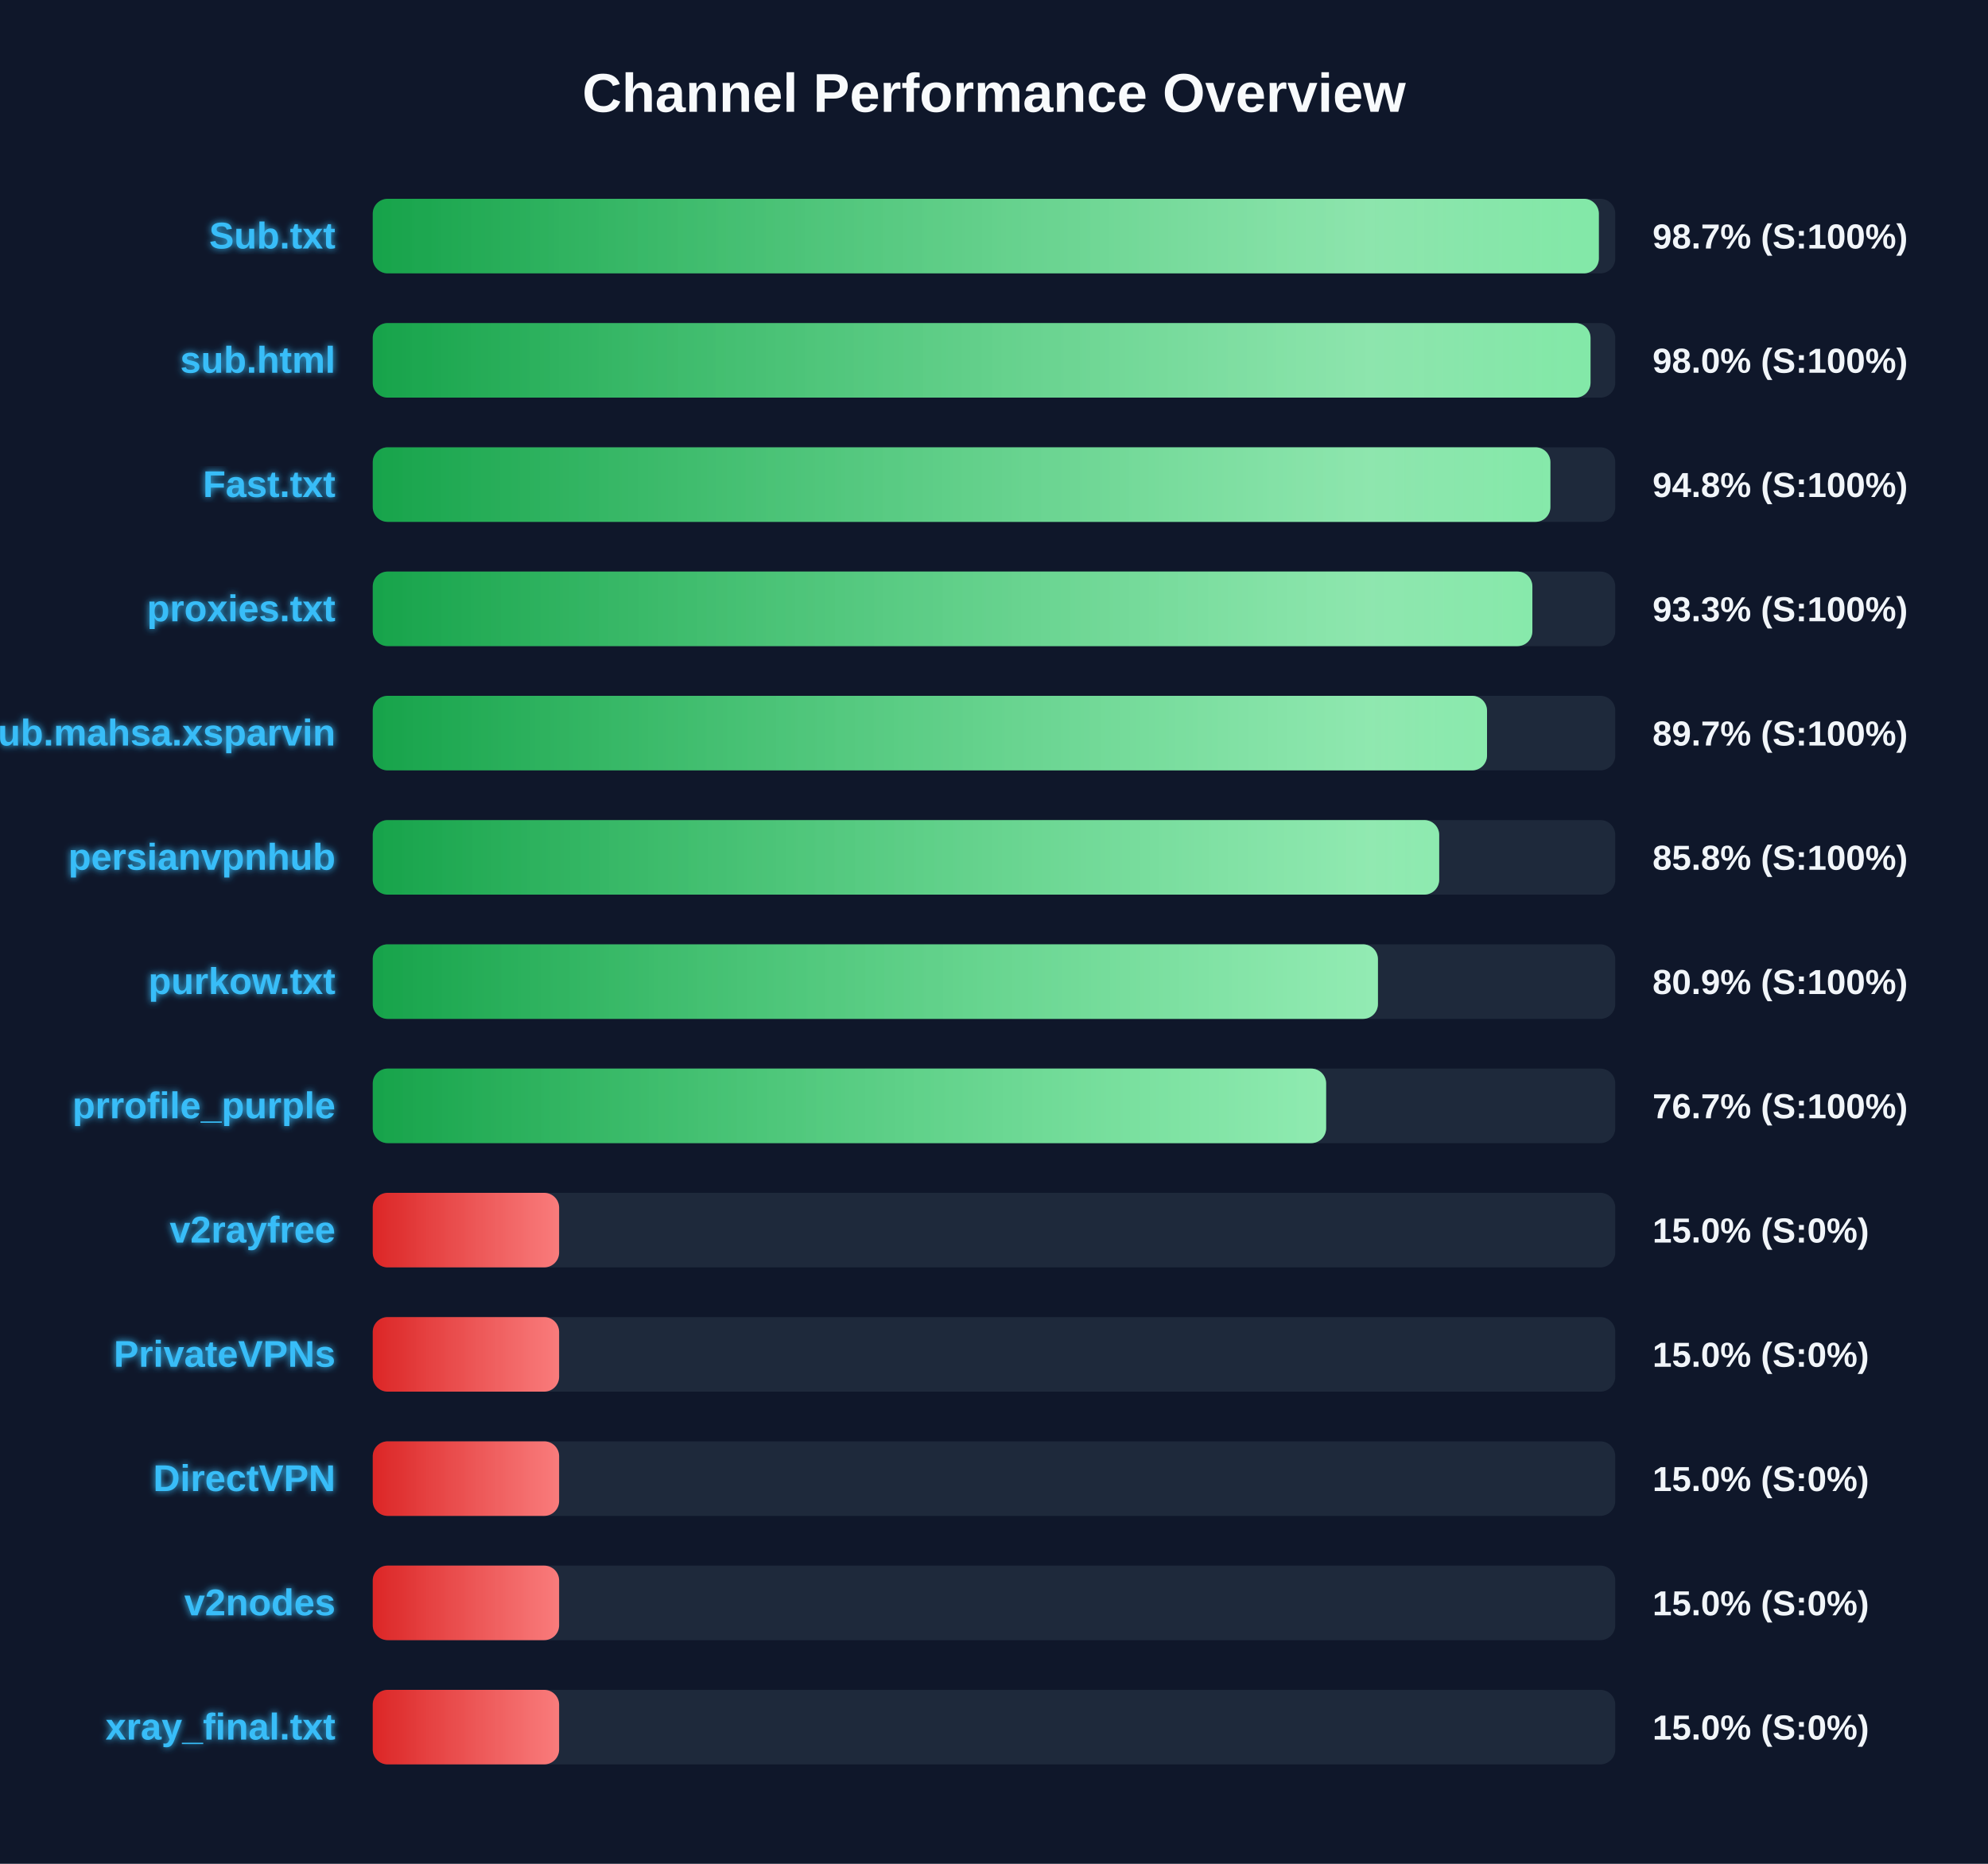
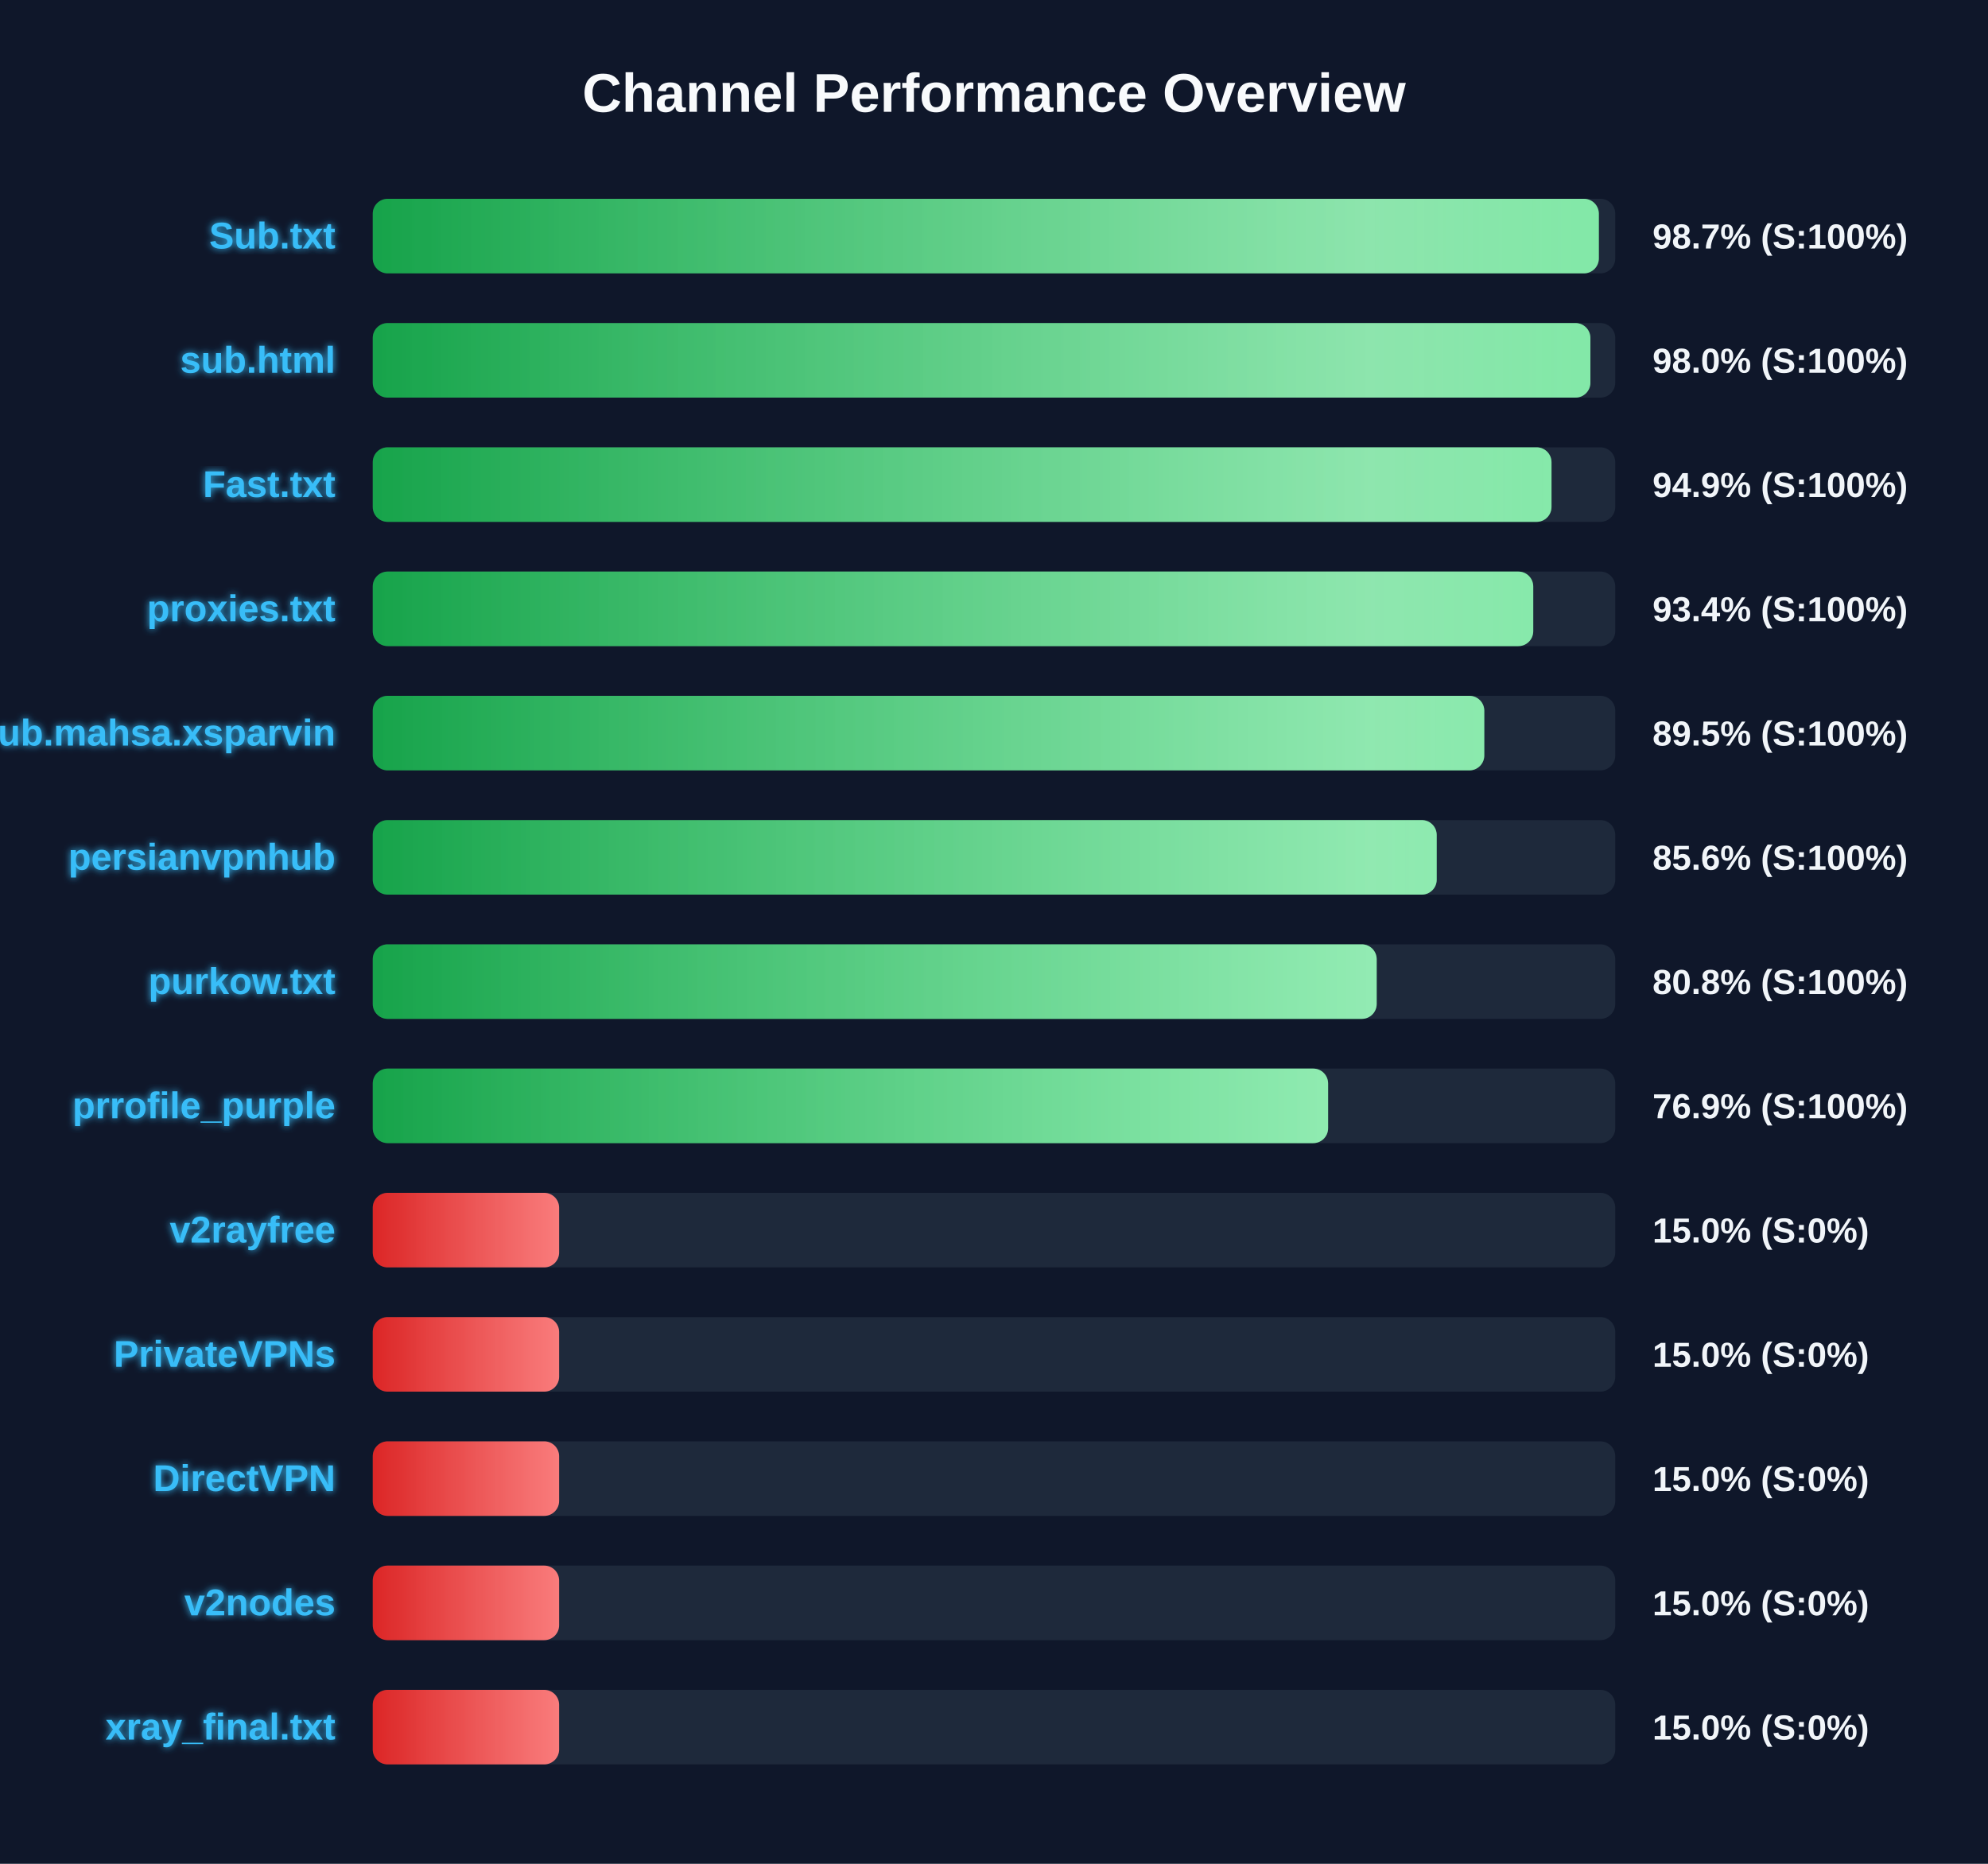
<svg xmlns="http://www.w3.org/2000/svg" width="800" height="750" version="1.1">
  <defs>
    <linearGradient id="grad-green" x1="0%" y1="0%" x2="100%" y2="0%">
      <stop offset="0%" stop-color="#16a34a" />
      <stop offset="100%" stop-color="#4ade80" />
    </linearGradient>
    <linearGradient id="grad-yellow" x1="0%" y1="0%" x2="100%" y2="0%">
      <stop offset="0%" stop-color="#ca8a04" />
      <stop offset="100%" stop-color="#fde047" />
    </linearGradient>
    <linearGradient id="grad-red" x1="0%" y1="0%" x2="100%" y2="0%">
      <stop offset="0%" stop-color="#dc2626" />
      <stop offset="100%" stop-color="#f87171" />
    </linearGradient>
    <linearGradient id="shimmer" x1="0%" y1="0%" x2="100%" y2="0%">
      <stop offset="0%" stop-color="rgba(255,255,255,0)" />
      <stop offset="50%" stop-color="rgba(255,255,255,0.4)" />
      <stop offset="100%" stop-color="rgba(255,255,255,0)" />
    </linearGradient>
    <filter id="glow" x="-20%" y="-20%" width="140%" height="140%">
      <feGaussianBlur stdDeviation="1.5" result="blur" />
      <feComposite in="SourceGraphic" in2="blur" operator="over" />
    </filter>
  </defs>
  <style>
        .bg-rect { fill: #0f172a; }
        .title { font: bold 22px 'Segoe UI', Arial, sans-serif; fill: #f8fafc; }
        .row { font: bold 15px 'Segoe UI', Arial, sans-serif; fill: #38bdf8; filter: url(#glow); }
        .score { font: bold 14px 'Segoe UI', Arial, sans-serif; fill: #f1f5f9; }
        @keyframes shimmer-anim {
            0% { transform: translateX(-100%); }
            100% { transform: translateX(200%); }
        }
        .shimmer-rect {
            animation: shimmer-anim 2.5s infinite linear;
        }
    </style>
  <rect width="100%" height="100%" class="bg-rect" />
  <text x="400" y="45" text-anchor="middle" class="title">Channel Performance Overview</text>
  <rect x="150" y="80" width="500" height="30" fill="#1e293b" rx="6" />
  <clipPath id="clip-0">
    <rect x="150" y="80" width="493.4" height="30" rx="6" />
  </clipPath>
  <rect x="150" y="80" width="493.4" height="30" fill="url(#grad-green)" rx="6" />
  <g clip-path="url(#clip-0)">
    <rect x="150" y="80" width="100%" height="30" fill="url(#shimmer)" class="shimmer-rect" />
  </g>
  <text x="135" y="100" text-anchor="end" class="row">Sub.txt</text>
  <text x="665" y="100" text-anchor="start" class="score">98.7% (S:100%)</text>
  <rect x="150" y="130" width="500" height="30" fill="#1e293b" rx="6" />
  <clipPath id="clip-1">
-     <rect x="150" y="130" width="490.05" height="30" rx="6" />
+     <rect x="150" y="130" width="490.0" height="30" rx="6" />
  </clipPath>
-   <rect x="150" y="130" width="490.05" height="30" fill="url(#grad-green)" rx="6" />
+   <rect x="150" y="130" width="490.0" height="30" fill="url(#grad-green)" rx="6" />
  <g clip-path="url(#clip-1)">
    <rect x="150" y="130" width="100%" height="30" fill="url(#shimmer)" class="shimmer-rect" />
  </g>
  <text x="135" y="150" text-anchor="end" class="row">sub.html</text>
  <text x="665" y="150" text-anchor="start" class="score">98.0% (S:100%)</text>
  <rect x="150" y="180" width="500" height="30" fill="#1e293b" rx="6" />
  <clipPath id="clip-2">
-     <rect x="150" y="180" width="473.9" height="30" rx="6" />
+     <rect x="150" y="180" width="474.35" height="30" rx="6" />
  </clipPath>
-   <rect x="150" y="180" width="473.9" height="30" fill="url(#grad-green)" rx="6" />
+   <rect x="150" y="180" width="474.35" height="30" fill="url(#grad-green)" rx="6" />
  <g clip-path="url(#clip-2)">
    <rect x="150" y="180" width="100%" height="30" fill="url(#shimmer)" class="shimmer-rect" />
  </g>
  <text x="135" y="200" text-anchor="end" class="row">Fast.txt</text>
-   <text x="665" y="200" text-anchor="start" class="score">94.8% (S:100%)</text>
+   <text x="665" y="200" text-anchor="start" class="score">94.9% (S:100%)</text>
  <rect x="150" y="230" width="500" height="30" fill="#1e293b" rx="6" />
  <clipPath id="clip-3">
-     <rect x="150" y="230" width="466.65" height="30" rx="6" />
+     <rect x="150" y="230" width="467.0" height="30" rx="6" />
  </clipPath>
-   <rect x="150" y="230" width="466.65" height="30" fill="url(#grad-green)" rx="6" />
+   <rect x="150" y="230" width="467.0" height="30" fill="url(#grad-green)" rx="6" />
  <g clip-path="url(#clip-3)">
    <rect x="150" y="230" width="100%" height="30" fill="url(#shimmer)" class="shimmer-rect" />
  </g>
  <text x="135" y="250" text-anchor="end" class="row">proxies.txt</text>
-   <text x="665" y="250" text-anchor="start" class="score">93.3% (S:100%)</text>
+   <text x="665" y="250" text-anchor="start" class="score">93.4% (S:100%)</text>
  <rect x="150" y="280" width="500" height="30" fill="#1e293b" rx="6" />
  <clipPath id="clip-4">
-     <rect x="150" y="280" width="448.4" height="30" rx="6" />
+     <rect x="150" y="280" width="447.3" height="30" rx="6" />
  </clipPath>
-   <rect x="150" y="280" width="448.4" height="30" fill="url(#grad-green)" rx="6" />
+   <rect x="150" y="280" width="447.3" height="30" fill="url(#grad-green)" rx="6" />
  <g clip-path="url(#clip-4)">
    <rect x="150" y="280" width="100%" height="30" fill="url(#shimmer)" class="shimmer-rect" />
  </g>
  <text x="135" y="300" text-anchor="end" class="row">Sub.mahsa.xsparvin</text>
-   <text x="665" y="300" text-anchor="start" class="score">89.7% (S:100%)</text>
+   <text x="665" y="300" text-anchor="start" class="score">89.5% (S:100%)</text>
  <rect x="150" y="330" width="500" height="30" fill="#1e293b" rx="6" />
  <clipPath id="clip-5">
-     <rect x="150" y="330" width="429.15" height="30" rx="6" />
+     <rect x="150" y="330" width="428.15" height="30" rx="6" />
  </clipPath>
-   <rect x="150" y="330" width="429.15" height="30" fill="url(#grad-green)" rx="6" />
+   <rect x="150" y="330" width="428.15" height="30" fill="url(#grad-green)" rx="6" />
  <g clip-path="url(#clip-5)">
    <rect x="150" y="330" width="100%" height="30" fill="url(#shimmer)" class="shimmer-rect" />
  </g>
  <text x="135" y="350" text-anchor="end" class="row">persianvpnhub</text>
-   <text x="665" y="350" text-anchor="start" class="score">85.8% (S:100%)</text>
+   <text x="665" y="350" text-anchor="start" class="score">85.6% (S:100%)</text>
  <rect x="150" y="380" width="500" height="30" fill="#1e293b" rx="6" />
  <clipPath id="clip-6">
-     <rect x="150" y="380" width="404.5" height="30" rx="6" />
+     <rect x="150" y="380" width="404.0" height="30" rx="6" />
  </clipPath>
-   <rect x="150" y="380" width="404.5" height="30" fill="url(#grad-green)" rx="6" />
+   <rect x="150" y="380" width="404.0" height="30" fill="url(#grad-green)" rx="6" />
  <g clip-path="url(#clip-6)">
    <rect x="150" y="380" width="100%" height="30" fill="url(#shimmer)" class="shimmer-rect" />
  </g>
  <text x="135" y="400" text-anchor="end" class="row">purkow.txt</text>
-   <text x="665" y="400" text-anchor="start" class="score">80.9% (S:100%)</text>
+   <text x="665" y="400" text-anchor="start" class="score">80.8% (S:100%)</text>
  <rect x="150" y="430" width="500" height="30" fill="#1e293b" rx="6" />
  <clipPath id="clip-7">
-     <rect x="150" y="430" width="383.65" height="30" rx="6" />
+     <rect x="150" y="430" width="384.45" height="30" rx="6" />
  </clipPath>
-   <rect x="150" y="430" width="383.65" height="30" fill="url(#grad-green)" rx="6" />
+   <rect x="150" y="430" width="384.45" height="30" fill="url(#grad-green)" rx="6" />
  <g clip-path="url(#clip-7)">
    <rect x="150" y="430" width="100%" height="30" fill="url(#shimmer)" class="shimmer-rect" />
  </g>
  <text x="135" y="450" text-anchor="end" class="row">prrofile_purple</text>
-   <text x="665" y="450" text-anchor="start" class="score">76.7% (S:100%)</text>
+   <text x="665" y="450" text-anchor="start" class="score">76.9% (S:100%)</text>
  <rect x="150" y="480" width="500" height="30" fill="#1e293b" rx="6" />
  <clipPath id="clip-8">
    <rect x="150" y="480" width="75.0" height="30" rx="6" />
  </clipPath>
  <rect x="150" y="480" width="75.0" height="30" fill="url(#grad-red)" rx="6" />
  <g clip-path="url(#clip-8)">
    <rect x="150" y="480" width="100%" height="30" fill="url(#shimmer)" class="shimmer-rect" />
  </g>
  <text x="135" y="500" text-anchor="end" class="row">v2rayfree</text>
  <text x="665" y="500" text-anchor="start" class="score">15.0% (S:0%)</text>
  <rect x="150" y="530" width="500" height="30" fill="#1e293b" rx="6" />
  <clipPath id="clip-9">
    <rect x="150" y="530" width="75.0" height="30" rx="6" />
  </clipPath>
  <rect x="150" y="530" width="75.0" height="30" fill="url(#grad-red)" rx="6" />
  <g clip-path="url(#clip-9)">
    <rect x="150" y="530" width="100%" height="30" fill="url(#shimmer)" class="shimmer-rect" />
  </g>
  <text x="135" y="550" text-anchor="end" class="row">PrivateVPNs</text>
  <text x="665" y="550" text-anchor="start" class="score">15.0% (S:0%)</text>
  <rect x="150" y="580" width="500" height="30" fill="#1e293b" rx="6" />
  <clipPath id="clip-10">
    <rect x="150" y="580" width="75.0" height="30" rx="6" />
  </clipPath>
  <rect x="150" y="580" width="75.0" height="30" fill="url(#grad-red)" rx="6" />
  <g clip-path="url(#clip-10)">
    <rect x="150" y="580" width="100%" height="30" fill="url(#shimmer)" class="shimmer-rect" />
  </g>
  <text x="135" y="600" text-anchor="end" class="row">DirectVPN</text>
  <text x="665" y="600" text-anchor="start" class="score">15.0% (S:0%)</text>
  <rect x="150" y="630" width="500" height="30" fill="#1e293b" rx="6" />
  <clipPath id="clip-11">
    <rect x="150" y="630" width="75.0" height="30" rx="6" />
  </clipPath>
  <rect x="150" y="630" width="75.0" height="30" fill="url(#grad-red)" rx="6" />
  <g clip-path="url(#clip-11)">
    <rect x="150" y="630" width="100%" height="30" fill="url(#shimmer)" class="shimmer-rect" />
  </g>
  <text x="135" y="650" text-anchor="end" class="row">v2nodes</text>
  <text x="665" y="650" text-anchor="start" class="score">15.0% (S:0%)</text>
  <rect x="150" y="680" width="500" height="30" fill="#1e293b" rx="6" />
  <clipPath id="clip-12">
    <rect x="150" y="680" width="75.0" height="30" rx="6" />
  </clipPath>
  <rect x="150" y="680" width="75.0" height="30" fill="url(#grad-red)" rx="6" />
  <g clip-path="url(#clip-12)">
    <rect x="150" y="680" width="100%" height="30" fill="url(#shimmer)" class="shimmer-rect" />
  </g>
  <text x="135" y="700" text-anchor="end" class="row">xray_final.txt</text>
  <text x="665" y="700" text-anchor="start" class="score">15.0% (S:0%)</text>
</svg>
